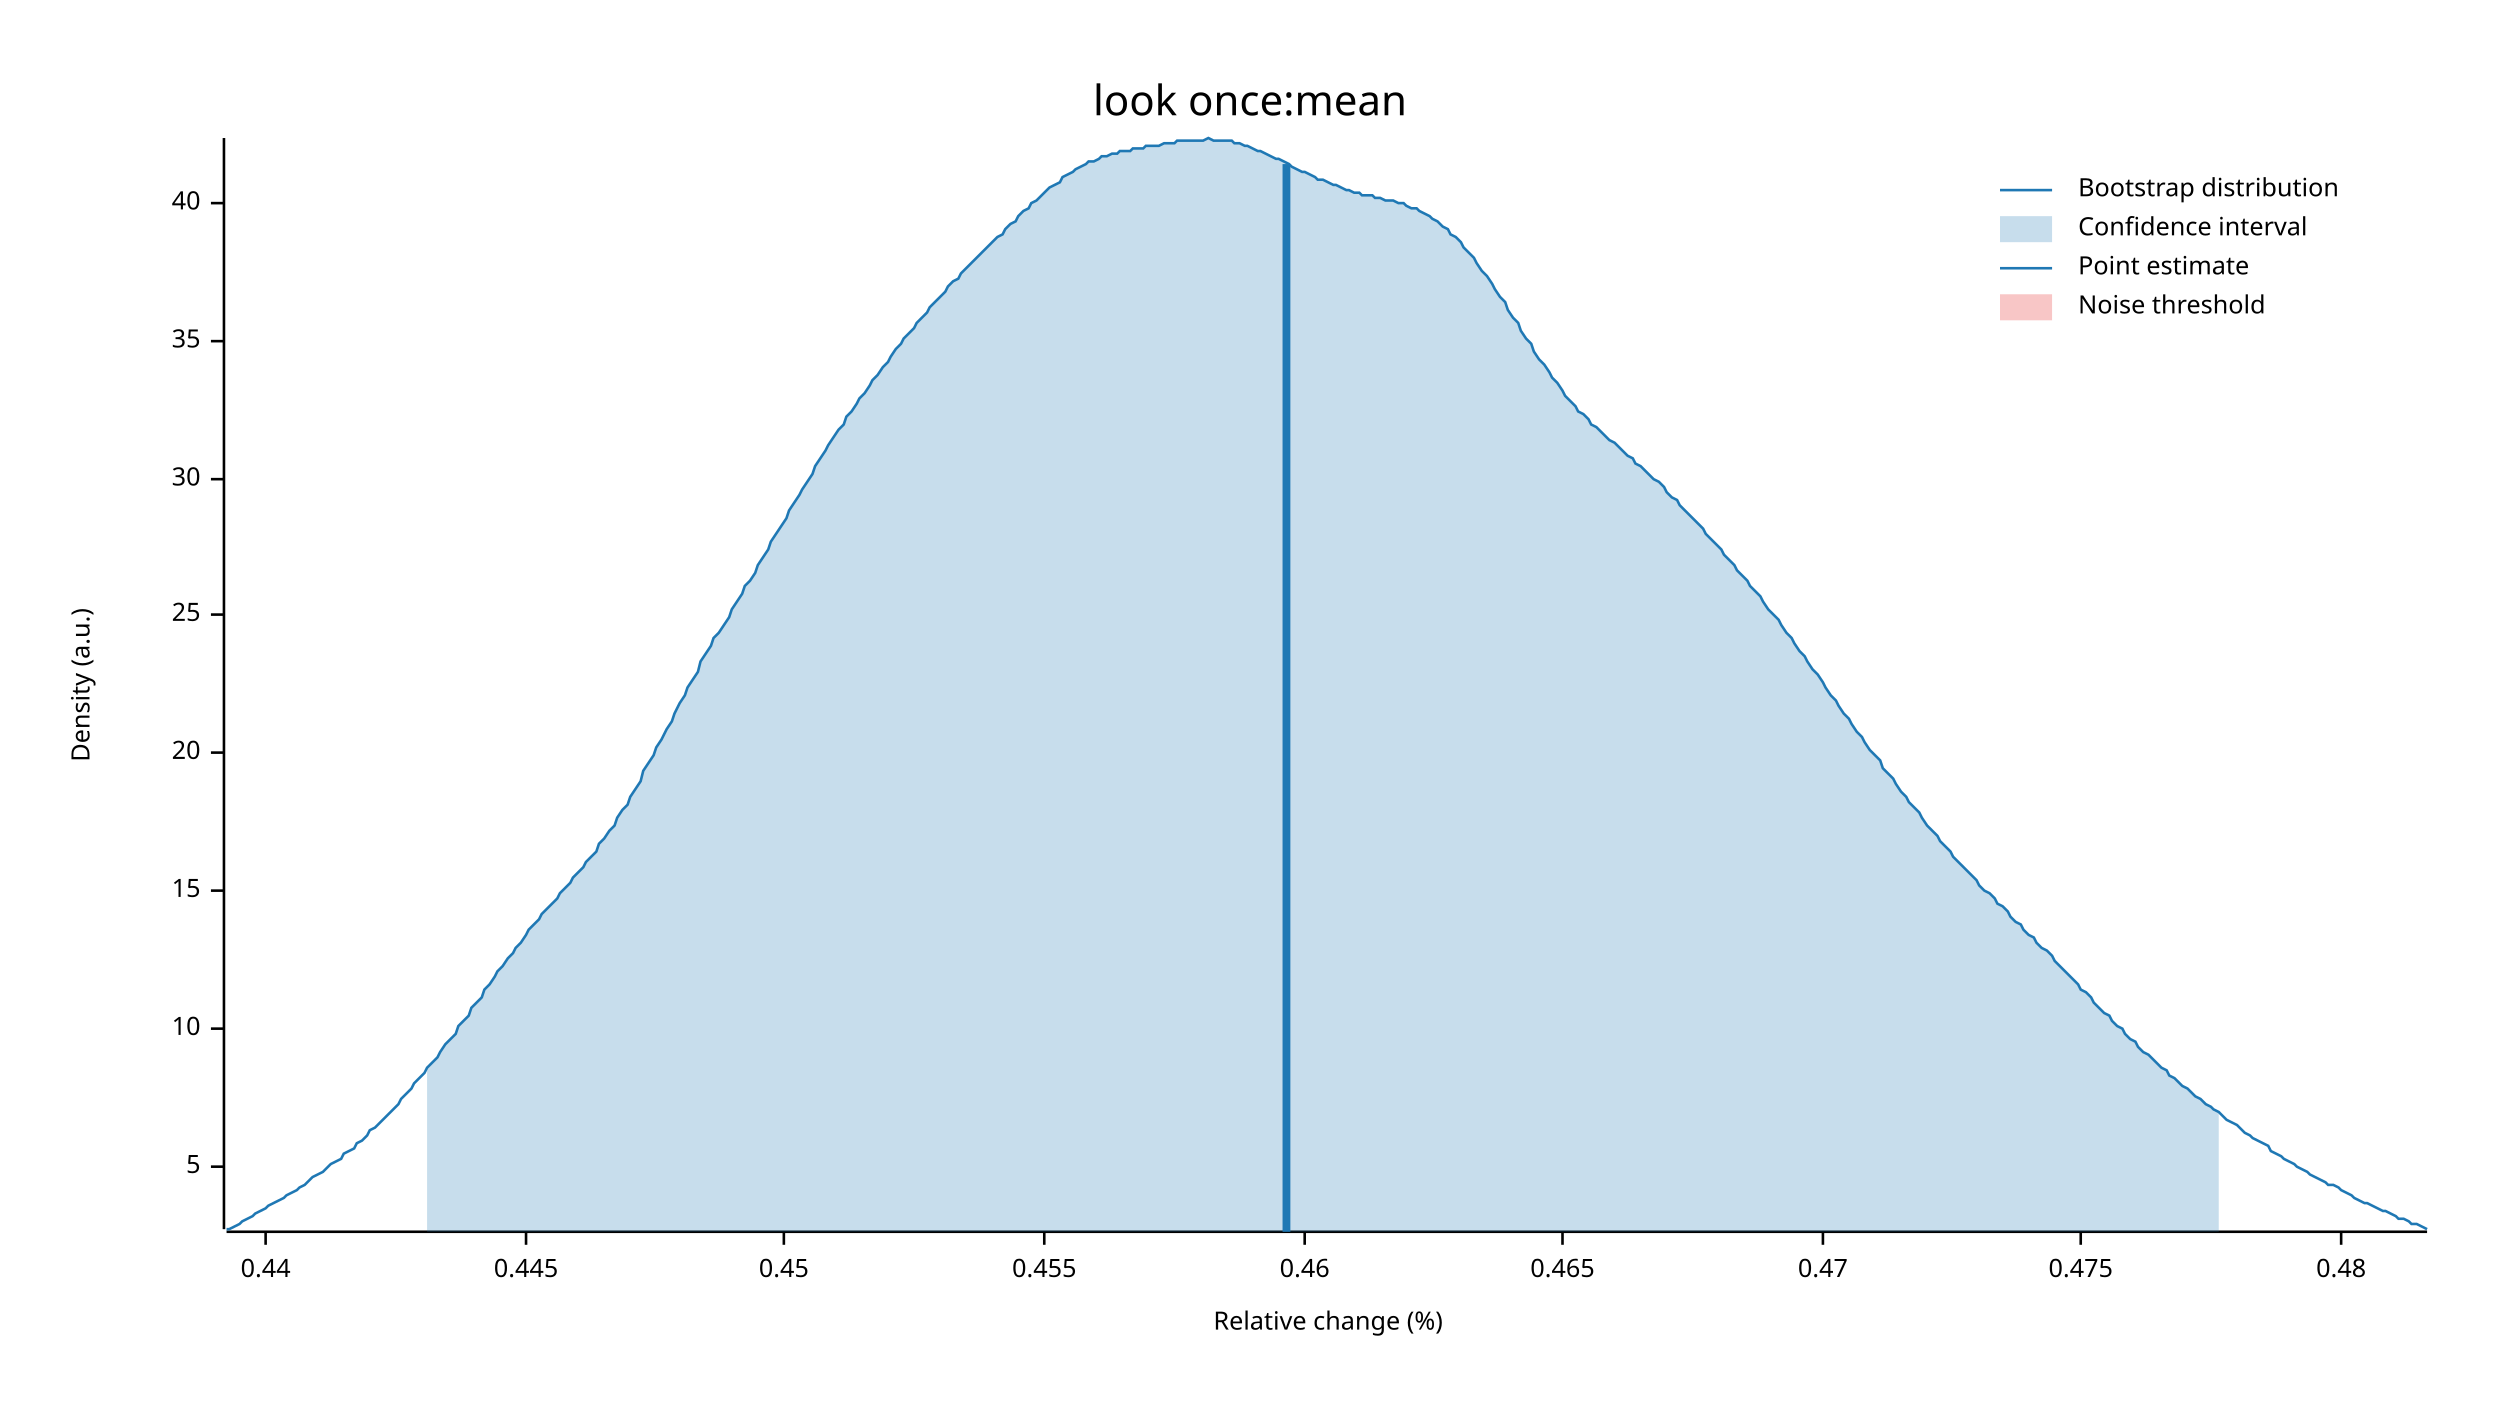
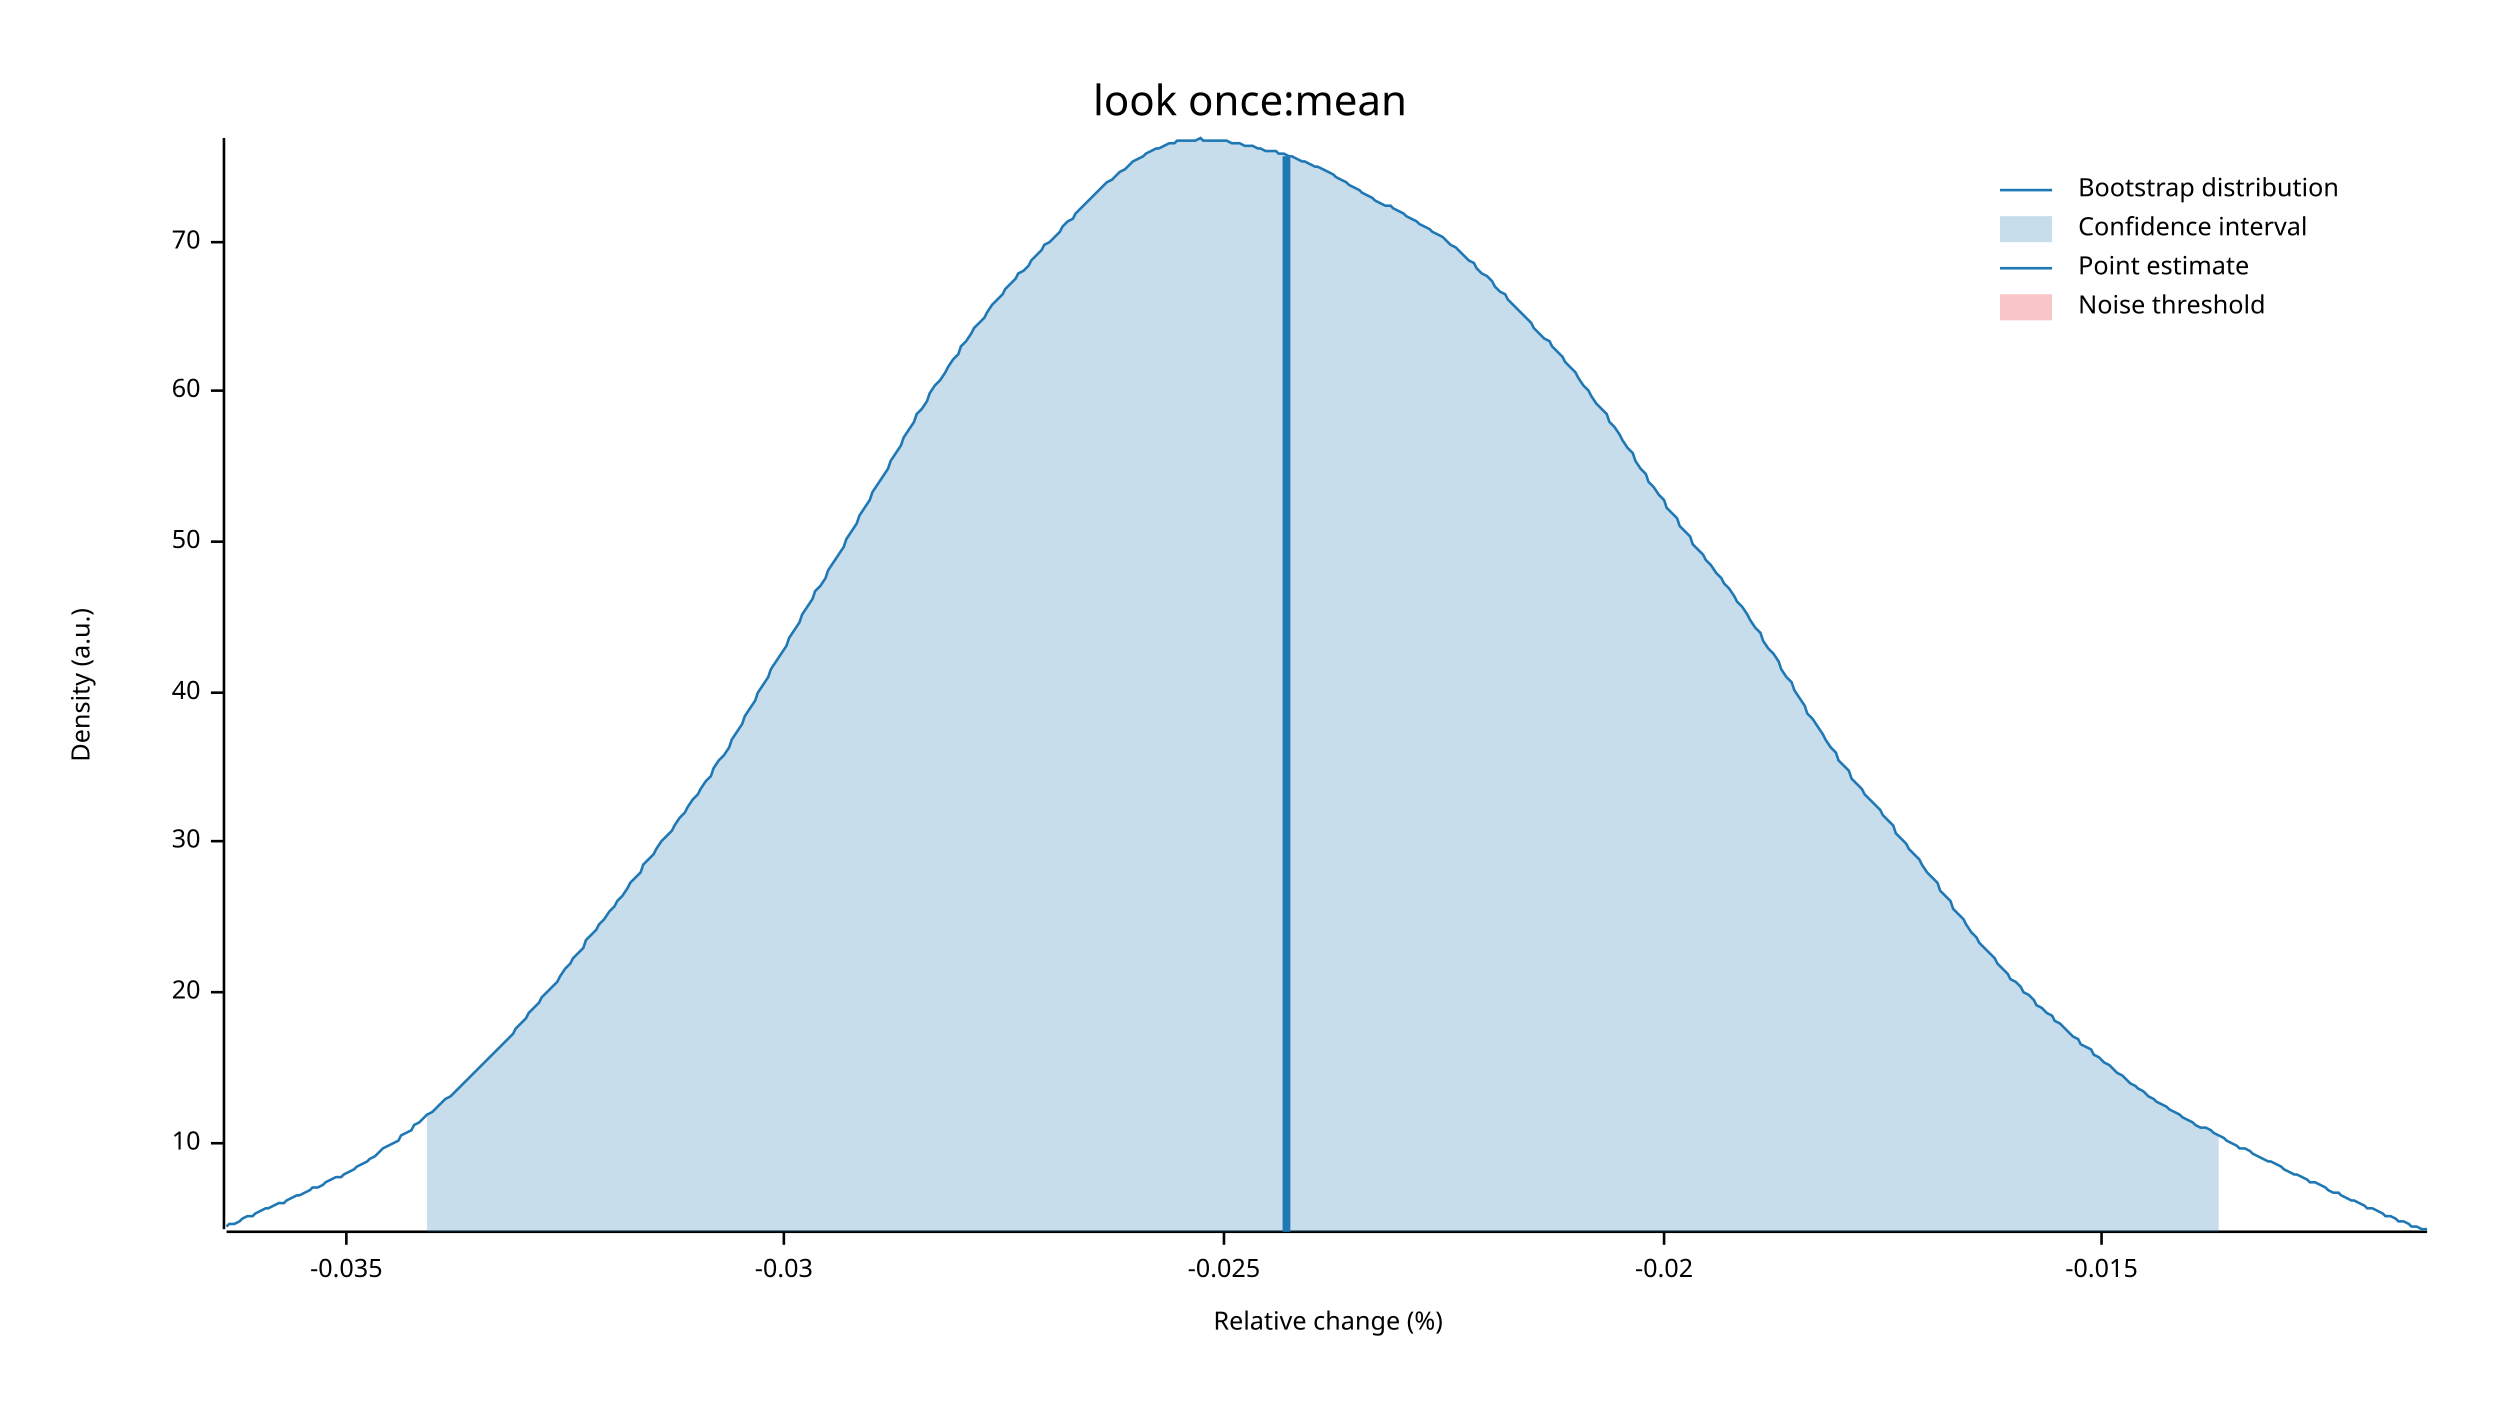
<svg xmlns="http://www.w3.org/2000/svg" width="960" height="540" viewBox="0 0 960 540">
  <text x="480" y="32" dy="0.76em" text-anchor="middle" font-family="sans-serif" font-size="16.129" opacity="1" fill="#000000">
look once:mean
</text>
  <text x="27" y="263" dy="0.76em" text-anchor="middle" font-family="sans-serif" font-size="9.677" opacity="1" fill="#000000" transform="rotate(270, 27, 263)">
Density (a.u.)
</text>
  <text x="510" y="513" dy="-0.5ex" text-anchor="middle" font-family="sans-serif" font-size="9.677" opacity="1" fill="#000000">
Relative change (%)
</text>
  <polyline fill="none" opacity="1" stroke="#000000" stroke-width="1" points="86,53 86,472 " />
-   <text x="77" y="448" dy="0.5ex" text-anchor="end" font-family="sans-serif" font-size="9.677" opacity="1" fill="#000000">
- 5
- </text>
-   <polyline fill="none" opacity="1" stroke="#000000" stroke-width="1" points="81,448 86,448 " />
-   <text x="77" y="395" dy="0.5ex" text-anchor="end" font-family="sans-serif" font-size="9.677" opacity="1" fill="#000000">
+   <text x="77" y="439" dy="0.5ex" text-anchor="end" font-family="sans-serif" font-size="9.677" opacity="1" fill="#000000">
10
</text>
-   <polyline fill="none" opacity="1" stroke="#000000" stroke-width="1" points="81,395 86,395 " />
-   <text x="77" y="342" dy="0.5ex" text-anchor="end" font-family="sans-serif" font-size="9.677" opacity="1" fill="#000000">
- 15
- </text>
-   <polyline fill="none" opacity="1" stroke="#000000" stroke-width="1" points="81,342 86,342 " />
-   <text x="77" y="289" dy="0.5ex" text-anchor="end" font-family="sans-serif" font-size="9.677" opacity="1" fill="#000000">
+   <polyline fill="none" opacity="1" stroke="#000000" stroke-width="1" points="81,439 86,439 " />
+   <text x="77" y="381" dy="0.5ex" text-anchor="end" font-family="sans-serif" font-size="9.677" opacity="1" fill="#000000">
20
</text>
-   <polyline fill="none" opacity="1" stroke="#000000" stroke-width="1" points="81,289 86,289 " />
-   <text x="77" y="236" dy="0.5ex" text-anchor="end" font-family="sans-serif" font-size="9.677" opacity="1" fill="#000000">
- 25
- </text>
-   <polyline fill="none" opacity="1" stroke="#000000" stroke-width="1" points="81,236 86,236 " />
-   <text x="77" y="184" dy="0.5ex" text-anchor="end" font-family="sans-serif" font-size="9.677" opacity="1" fill="#000000">
+   <polyline fill="none" opacity="1" stroke="#000000" stroke-width="1" points="81,381 86,381 " />
+   <text x="77" y="323" dy="0.5ex" text-anchor="end" font-family="sans-serif" font-size="9.677" opacity="1" fill="#000000">
30
</text>
-   <polyline fill="none" opacity="1" stroke="#000000" stroke-width="1" points="81,184 86,184 " />
-   <text x="77" y="131" dy="0.5ex" text-anchor="end" font-family="sans-serif" font-size="9.677" opacity="1" fill="#000000">
- 35
- </text>
-   <polyline fill="none" opacity="1" stroke="#000000" stroke-width="1" points="81,131 86,131 " />
-   <text x="77" y="78" dy="0.5ex" text-anchor="end" font-family="sans-serif" font-size="9.677" opacity="1" fill="#000000">
+   <polyline fill="none" opacity="1" stroke="#000000" stroke-width="1" points="81,323 86,323 " />
+   <text x="77" y="266" dy="0.5ex" text-anchor="end" font-family="sans-serif" font-size="9.677" opacity="1" fill="#000000">
40
</text>
-   <polyline fill="none" opacity="1" stroke="#000000" stroke-width="1" points="81,78 86,78 " />
+   <polyline fill="none" opacity="1" stroke="#000000" stroke-width="1" points="81,266 86,266 " />
+   <text x="77" y="208" dy="0.5ex" text-anchor="end" font-family="sans-serif" font-size="9.677" opacity="1" fill="#000000">
+ 50
+ </text>
+   <polyline fill="none" opacity="1" stroke="#000000" stroke-width="1" points="81,208 86,208 " />
+   <text x="77" y="150" dy="0.5ex" text-anchor="end" font-family="sans-serif" font-size="9.677" opacity="1" fill="#000000">
+ 60
+ </text>
+   <polyline fill="none" opacity="1" stroke="#000000" stroke-width="1" points="81,150 86,150 " />
+   <text x="77" y="93" dy="0.5ex" text-anchor="end" font-family="sans-serif" font-size="9.677" opacity="1" fill="#000000">
+ 70
+ </text>
+   <polyline fill="none" opacity="1" stroke="#000000" stroke-width="1" points="81,93 86,93 " />
  <polyline fill="none" opacity="1" stroke="#000000" stroke-width="1" points="87,473 932,473 " />
-   <text x="102" y="483" dy="0.76em" text-anchor="middle" font-family="sans-serif" font-size="9.677" opacity="1" fill="#000000">
- 0.44
+   <text x="133" y="483" dy="0.76em" text-anchor="middle" font-family="sans-serif" font-size="9.677" opacity="1" fill="#000000">
+ -0.035
</text>
-   <polyline fill="none" opacity="1" stroke="#000000" stroke-width="1" points="102,473 102,478 " />
-   <text x="202" y="483" dy="0.76em" text-anchor="middle" font-family="sans-serif" font-size="9.677" opacity="1" fill="#000000">
- 0.445
- </text>
-   <polyline fill="none" opacity="1" stroke="#000000" stroke-width="1" points="202,473 202,478 " />
+   <polyline fill="none" opacity="1" stroke="#000000" stroke-width="1" points="133,473 133,478 " />
  <text x="301" y="483" dy="0.76em" text-anchor="middle" font-family="sans-serif" font-size="9.677" opacity="1" fill="#000000">
- 0.45
+ -0.03
</text>
  <polyline fill="none" opacity="1" stroke="#000000" stroke-width="1" points="301,473 301,478 " />
-   <text x="401" y="483" dy="0.76em" text-anchor="middle" font-family="sans-serif" font-size="9.677" opacity="1" fill="#000000">
- 0.455
+   <text x="470" y="483" dy="0.76em" text-anchor="middle" font-family="sans-serif" font-size="9.677" opacity="1" fill="#000000">
+ -0.025
</text>
-   <polyline fill="none" opacity="1" stroke="#000000" stroke-width="1" points="401,473 401,478 " />
-   <text x="501" y="483" dy="0.76em" text-anchor="middle" font-family="sans-serif" font-size="9.677" opacity="1" fill="#000000">
- 0.46
+   <polyline fill="none" opacity="1" stroke="#000000" stroke-width="1" points="470,473 470,478 " />
+   <text x="639" y="483" dy="0.76em" text-anchor="middle" font-family="sans-serif" font-size="9.677" opacity="1" fill="#000000">
+ -0.02
</text>
-   <polyline fill="none" opacity="1" stroke="#000000" stroke-width="1" points="501,473 501,478 " />
-   <text x="600" y="483" dy="0.76em" text-anchor="middle" font-family="sans-serif" font-size="9.677" opacity="1" fill="#000000">
- 0.465
+   <polyline fill="none" opacity="1" stroke="#000000" stroke-width="1" points="639,473 639,478 " />
+   <text x="807" y="483" dy="0.76em" text-anchor="middle" font-family="sans-serif" font-size="9.677" opacity="1" fill="#000000">
+ -0.015
</text>
-   <polyline fill="none" opacity="1" stroke="#000000" stroke-width="1" points="600,473 600,478 " />
-   <text x="700" y="483" dy="0.76em" text-anchor="middle" font-family="sans-serif" font-size="9.677" opacity="1" fill="#000000">
- 0.47
- </text>
-   <polyline fill="none" opacity="1" stroke="#000000" stroke-width="1" points="700,473 700,478 " />
-   <text x="799" y="483" dy="0.76em" text-anchor="middle" font-family="sans-serif" font-size="9.677" opacity="1" fill="#000000">
- 0.475
- </text>
-   <polyline fill="none" opacity="1" stroke="#000000" stroke-width="1" points="799,473 799,478 " />
-   <text x="899" y="483" dy="0.76em" text-anchor="middle" font-family="sans-serif" font-size="9.677" opacity="1" fill="#000000">
- 0.48
- </text>
-   <polyline fill="none" opacity="1" stroke="#000000" stroke-width="1" points="899,473 899,478 " />
-   <polyline fill="none" opacity="1" stroke="#1F78B4" stroke-width="1" points="87,472 88,472 90,471 92,470 93,469 95,468 97,467 98,466 100,465 102,464 103,463 105,462 107,461 109,460 110,459 112,458 114,457 115,456 117,455 119,453 120,452 122,451 124,450 125,449 127,447 129,446 131,445 132,443 134,442 136,441 137,439 139,438 141,436 142,434 144,433 146,431 147,430 149,428 151,426 153,424 154,422 156,420 158,418 159,416 161,414 163,412 164,410 166,408 168,406 169,404 171,401 173,399 175,397 176,394 178,392 180,390 181,387 183,385 185,383 186,380 188,378 190,375 191,373 193,371 195,368 197,366 198,364 200,362 202,359 203,357 205,355 207,353 208,351 210,349 212,347 214,345 215,343 217,341 219,339 220,337 222,335 224,333 225,331 227,329 229,327 230,324 232,322 234,319 236,317 237,314 239,311 241,309 242,306 244,303 246,300 247,296 249,293 251,290 252,287 254,284 256,280 258,277 259,274 261,270 263,267 264,264 266,261 268,258 269,254 271,251 273,248 274,245 276,243 278,240 280,237 281,234 283,231 285,228 286,225 288,223 290,220 291,217 293,214 295,211 296,208 298,205 300,202 302,199 303,196 305,193 307,190 308,188 310,185 312,182 313,179 315,176 317,173 318,171 320,168 322,165 324,163 325,160 327,158 329,155 330,153 332,151 334,148 335,146 337,144 339,141 341,139 342,137 344,134 346,132 347,130 349,128 351,126 352,124 354,122 356,120 357,118 359,116 361,114 363,112 364,110 366,108 368,107 369,105 371,103 373,101 374,100 376,98 378,96 379,95 381,93 383,91 385,90 386,88 388,86 390,85 391,83 393,81 395,80 396,78 398,77 400,75 401,74 403,72 405,71 407,70 408,68 410,67 412,66 413,65 415,64 417,63 418,62 420,62 422,61 423,60 425,60 427,59 429,59 430,58 432,58 434,58 435,57 437,57 439,57 440,56 442,56 444,56 445,56 447,55 449,55 451,55 452,54 454,54 456,54 457,54 459,54 461,54 462,54 464,53 466,54 468,54 469,54 471,54 473,54 474,55 476,55 478,56 479,56 481,57 483,58 484,58 486,59 488,60 490,61 491,61 493,62 495,63 496,64 498,65 500,66 501,66 503,67 505,68 506,69 508,69 510,70 512,71 513,71 515,72 517,73 518,73 520,74 522,74 523,75 525,75 527,75 528,76 530,76 532,77 534,77 535,77 537,78 539,78 540,79 542,80 544,80 545,81 547,82 549,83 550,84 552,85 554,87 556,88 557,90 559,91 561,93 562,95 564,97 566,99 567,101 569,104 571,106 573,109 574,111 576,114 578,116 579,119 581,122 583,124 584,127 586,130 588,132 589,135 591,138 593,140 595,143 596,145 598,147 600,150 601,152 603,154 605,156 606,158 608,159 610,161 611,163 613,164 615,166 617,168 618,169 620,170 622,172 623,173 625,175 627,176 628,178 630,179 632,181 633,182 635,184 637,185 639,187 640,189 642,191 644,192 645,194 647,196 649,198 650,199 652,201 654,203 655,205 657,207 659,209 661,211 662,213 664,215 666,217 667,219 669,221 671,223 672,225 674,227 676,229 677,231 679,234 681,236 683,238 684,240 686,243 688,245 689,247 691,250 693,252 694,254 696,257 698,259 700,262 701,264 703,267 705,269 706,271 708,274 710,276 711,278 713,281 715,283 716,285 718,288 720,290 722,292 723,295 725,297 727,299 728,301 730,304 732,306 733,308 735,310 737,312 738,314 740,317 742,319 744,321 745,323 747,325 749,327 750,329 752,331 754,333 755,334 757,336 759,338 760,340 762,342 764,343 766,345 767,347 769,348 771,350 772,352 774,354 776,355 777,357 779,359 781,360 782,362 784,364 786,365 788,367 789,369 791,371 793,373 794,374 796,376 798,378 799,380 801,381 803,383 804,385 806,387 808,389 810,390 811,392 813,394 815,395 816,397 818,399 820,400 821,402 823,404 825,405 827,407 828,408 830,410 832,411 833,413 835,414 837,416 838,417 840,418 842,420 843,421 845,422 847,424 849,425 850,426 852,427 854,429 855,430 857,431 859,432 860,433 862,435 864,436 865,437 867,438 869,439 871,440 872,442 874,443 876,444 877,445 879,446 881,447 882,448 884,449 886,450 887,451 889,452 891,453 893,454 894,455 896,455 898,456 899,457 901,458 903,459 904,460 906,461 908,462 909,462 911,463 913,464 915,465 916,465 918,466 920,467 921,468 923,468 925,469 926,470 928,470 930,471 932,472 " />
-   <polygon opacity="0.25" fill="#1F78B4" points="164,410 166,408 168,406 169,404 171,401 173,399 175,397 176,394 178,392 180,390 181,387 183,385 185,383 186,380 188,378 190,375 191,373 193,371 195,368 197,366 198,364 200,362 202,359 203,357 205,355 207,353 208,351 210,349 212,347 214,345 215,343 217,341 219,339 220,337 222,335 224,333 225,331 227,329 229,327 230,324 232,322 234,319 236,317 237,314 239,311 241,309 242,306 244,303 246,300 247,296 249,293 251,290 252,287 254,284 256,280 258,277 259,274 261,270 263,267 264,264 266,261 268,258 269,254 271,251 273,248 274,245 276,243 278,240 280,237 281,234 283,231 285,228 286,225 288,223 290,220 291,217 293,214 295,211 296,208 298,205 300,202 302,199 303,196 305,193 307,190 308,188 310,185 312,182 313,179 315,176 317,173 318,171 320,168 322,165 324,163 325,160 327,158 329,155 330,153 332,151 334,148 335,146 337,144 339,141 341,139 342,137 344,134 346,132 347,130 349,128 351,126 352,124 354,122 356,120 357,118 359,116 361,114 363,112 364,110 366,108 368,107 369,105 371,103 373,101 374,100 376,98 378,96 379,95 381,93 383,91 385,90 386,88 388,86 390,85 391,83 393,81 395,80 396,78 398,77 400,75 401,74 403,72 405,71 407,70 408,68 410,67 412,66 413,65 415,64 417,63 418,62 420,62 422,61 423,60 425,60 427,59 429,59 430,58 432,58 434,58 435,57 437,57 439,57 440,56 442,56 444,56 445,56 447,55 449,55 451,55 452,54 454,54 456,54 457,54 459,54 461,54 462,54 464,53 466,54 468,54 469,54 471,54 473,54 474,55 476,55 478,56 479,56 481,57 483,58 484,58 486,59 488,60 490,61 491,61 493,62 495,63 496,64 498,65 500,66 501,66 503,67 505,68 506,69 508,69 510,70 512,71 513,71 515,72 517,73 518,73 520,74 522,74 523,75 525,75 527,75 528,76 530,76 532,77 534,77 535,77 537,78 539,78 540,79 542,80 544,80 545,81 547,82 549,83 550,84 552,85 554,87 556,88 557,90 559,91 561,93 562,95 564,97 566,99 567,101 569,104 571,106 573,109 574,111 576,114 578,116 579,119 581,122 583,124 584,127 586,130 588,132 589,135 591,138 593,140 595,143 596,145 598,147 600,150 601,152 603,154 605,156 606,158 608,159 610,161 611,163 613,164 615,166 617,168 618,169 620,170 622,172 623,173 625,175 627,176 628,178 630,179 632,181 633,182 635,184 637,185 639,187 640,189 642,191 644,192 645,194 647,196 649,198 650,199 652,201 654,203 655,205 657,207 659,209 661,211 662,213 664,215 666,217 667,219 669,221 671,223 672,225 674,227 676,229 677,231 679,234 681,236 683,238 684,240 686,243 688,245 689,247 691,250 693,252 694,254 696,257 698,259 700,262 701,264 703,267 705,269 706,271 708,274 710,276 711,278 713,281 715,283 716,285 718,288 720,290 722,292 723,295 725,297 727,299 728,301 730,304 732,306 733,308 735,310 737,312 738,314 740,317 742,319 744,321 745,323 747,325 749,327 750,329 752,331 754,333 755,334 757,336 759,338 760,340 762,342 764,343 766,345 767,347 769,348 771,350 772,352 774,354 776,355 777,357 779,359 781,360 782,362 784,364 786,365 788,367 789,369 791,371 793,373 794,374 796,376 798,378 799,380 801,381 803,383 804,385 806,387 808,389 810,390 811,392 813,394 815,395 816,397 818,399 820,400 821,402 823,404 825,405 827,407 828,408 830,410 832,411 833,413 835,414 837,416 838,417 840,418 842,420 843,421 845,422 847,424 849,425 850,426 852,427 852,473 164,473 " />
-   <polyline fill="none" opacity="1" stroke="#1F78B4" stroke-width="3" points="494,473 494,63 " />
+   <polyline fill="none" opacity="1" stroke="#000000" stroke-width="1" points="807,473 807,478 " />
+   <polyline fill="none" opacity="1" stroke="#1F78B4" stroke-width="1" points="87,471 88,470 90,470 92,469 93,468 95,467 97,467 98,466 100,465 102,464 103,464 105,463 107,462 109,462 110,461 112,460 114,459 115,459 117,458 119,457 120,456 122,456 124,455 125,454 127,453 129,452 131,452 132,451 134,450 136,449 137,448 139,447 141,446 142,445 144,444 146,442 147,441 149,440 151,439 153,438 154,436 156,435 158,434 159,432 161,431 163,429 164,428 166,427 168,425 169,424 171,422 173,421 175,419 176,418 178,416 180,414 181,413 183,411 185,409 186,408 188,406 190,404 191,403 193,401 195,399 197,397 198,395 200,393 202,391 203,389 205,387 207,385 208,383 210,381 212,379 214,377 215,375 217,372 219,370 220,368 222,366 224,364 225,361 227,359 229,357 230,355 232,353 234,350 236,348 237,346 239,344 241,341 242,339 244,337 246,335 247,332 249,330 251,328 252,326 254,323 256,321 258,319 259,317 261,314 263,312 264,310 266,307 268,305 269,303 271,300 273,298 274,295 276,292 278,290 280,287 281,284 283,281 285,278 286,275 288,272 290,269 291,266 293,263 295,260 296,257 298,254 300,251 302,248 303,245 305,242 307,239 308,236 310,233 312,230 313,227 315,225 317,222 318,219 320,216 322,213 324,210 325,207 327,204 329,201 330,198 332,195 334,192 335,189 337,186 339,183 341,180 342,177 344,174 346,171 347,168 349,165 351,162 352,159 354,157 356,154 357,151 359,148 361,146 363,143 364,141 366,138 368,136 369,133 371,131 373,128 374,126 376,124 378,122 379,120 381,117 383,115 385,113 386,111 388,109 390,107 391,105 393,104 395,102 396,100 398,98 400,96 401,94 403,93 405,91 407,89 408,87 410,85 412,84 413,82 415,80 417,78 418,77 420,75 422,73 423,72 425,70 427,69 429,67 430,66 432,65 434,63 435,62 437,61 439,60 440,59 442,58 444,57 445,57 447,56 449,55 451,55 452,54 454,54 456,54 457,54 459,54 461,53 462,54 464,54 466,54 468,54 469,54 471,54 473,55 474,55 476,55 478,56 479,56 481,56 483,57 484,57 486,58 488,58 490,58 491,59 493,59 495,60 496,60 498,61 500,62 501,62 503,63 505,64 506,64 508,65 510,66 512,67 513,68 515,69 517,70 518,71 520,72 522,73 523,74 525,75 527,76 528,77 530,78 532,79 534,79 535,80 537,81 539,82 540,83 542,84 544,85 545,86 547,87 549,88 550,89 552,90 554,91 556,93 557,94 559,95 561,97 562,98 564,100 566,101 567,103 569,105 571,106 573,108 574,110 576,112 578,113 579,115 581,117 583,119 584,120 586,122 588,124 589,126 591,128 593,130 595,131 596,133 598,135 600,137 601,139 603,141 605,143 606,145 608,148 610,150 611,152 613,155 615,157 617,159 618,162 620,164 622,167 623,169 625,172 627,174 628,177 630,180 632,182 633,185 635,187 637,190 639,192 640,195 642,197 644,199 645,202 647,204 649,206 650,209 652,211 654,213 655,215 657,217 659,220 661,222 662,224 664,226 666,229 667,231 669,233 671,236 672,238 674,241 676,243 677,246 679,249 681,251 683,254 684,257 686,260 688,262 689,265 691,268 693,271 694,274 696,276 698,279 700,282 701,284 703,287 705,289 706,292 708,294 710,296 711,299 713,301 715,303 716,305 718,307 720,309 722,311 723,313 725,315 727,317 728,320 730,322 732,324 733,326 735,328 737,330 738,332 740,335 742,337 744,339 745,342 747,344 749,346 750,349 752,351 754,353 755,355 757,358 759,360 760,362 762,364 764,366 766,368 767,370 769,372 771,374 772,376 774,377 776,379 777,381 779,382 781,384 782,386 784,387 786,389 788,390 789,392 791,393 793,395 794,396 796,398 798,399 799,401 801,402 803,403 804,405 806,406 808,408 810,409 811,410 813,412 815,413 816,414 818,416 820,417 821,418 823,419 825,421 827,422 828,423 830,424 832,425 833,426 835,427 837,428 838,429 840,430 842,431 843,432 845,433 847,433 849,434 850,435 852,436 854,437 855,438 857,439 859,440 860,441 862,441 864,442 865,443 867,444 869,445 871,446 872,446 874,447 876,448 877,449 879,450 881,451 882,451 884,452 886,453 887,454 889,454 891,455 893,456 894,457 896,458 898,458 899,459 901,460 903,461 904,461 906,462 908,463 909,464 911,464 913,465 915,466 916,467 918,467 920,468 921,469 923,469 925,470 926,471 928,471 930,472 932,472 " />
+   <polygon opacity="0.25" fill="#1F78B4" points="164,428 166,427 168,425 169,424 171,422 173,421 175,419 176,418 178,416 180,414 181,413 183,411 185,409 186,408 188,406 190,404 191,403 193,401 195,399 197,397 198,395 200,393 202,391 203,389 205,387 207,385 208,383 210,381 212,379 214,377 215,375 217,372 219,370 220,368 222,366 224,364 225,361 227,359 229,357 230,355 232,353 234,350 236,348 237,346 239,344 241,341 242,339 244,337 246,335 247,332 249,330 251,328 252,326 254,323 256,321 258,319 259,317 261,314 263,312 264,310 266,307 268,305 269,303 271,300 273,298 274,295 276,292 278,290 280,287 281,284 283,281 285,278 286,275 288,272 290,269 291,266 293,263 295,260 296,257 298,254 300,251 302,248 303,245 305,242 307,239 308,236 310,233 312,230 313,227 315,225 317,222 318,219 320,216 322,213 324,210 325,207 327,204 329,201 330,198 332,195 334,192 335,189 337,186 339,183 341,180 342,177 344,174 346,171 347,168 349,165 351,162 352,159 354,157 356,154 357,151 359,148 361,146 363,143 364,141 366,138 368,136 369,133 371,131 373,128 374,126 376,124 378,122 379,120 381,117 383,115 385,113 386,111 388,109 390,107 391,105 393,104 395,102 396,100 398,98 400,96 401,94 403,93 405,91 407,89 408,87 410,85 412,84 413,82 415,80 417,78 418,77 420,75 422,73 423,72 425,70 427,69 429,67 430,66 432,65 434,63 435,62 437,61 439,60 440,59 442,58 444,57 445,57 447,56 449,55 451,55 452,54 454,54 456,54 457,54 459,54 461,53 462,54 464,54 466,54 468,54 469,54 471,54 473,55 474,55 476,55 478,56 479,56 481,56 483,57 484,57 486,58 488,58 490,58 491,59 493,59 495,60 496,60 498,61 500,62 501,62 503,63 505,64 506,64 508,65 510,66 512,67 513,68 515,69 517,70 518,71 520,72 522,73 523,74 525,75 527,76 528,77 530,78 532,79 534,79 535,80 537,81 539,82 540,83 542,84 544,85 545,86 547,87 549,88 550,89 552,90 554,91 556,93 557,94 559,95 561,97 562,98 564,100 566,101 567,103 569,105 571,106 573,108 574,110 576,112 578,113 579,115 581,117 583,119 584,120 586,122 588,124 589,126 591,128 593,130 595,131 596,133 598,135 600,137 601,139 603,141 605,143 606,145 608,148 610,150 611,152 613,155 615,157 617,159 618,162 620,164 622,167 623,169 625,172 627,174 628,177 630,180 632,182 633,185 635,187 637,190 639,192 640,195 642,197 644,199 645,202 647,204 649,206 650,209 652,211 654,213 655,215 657,217 659,220 661,222 662,224 664,226 666,229 667,231 669,233 671,236 672,238 674,241 676,243 677,246 679,249 681,251 683,254 684,257 686,260 688,262 689,265 691,268 693,271 694,274 696,276 698,279 700,282 701,284 703,287 705,289 706,292 708,294 710,296 711,299 713,301 715,303 716,305 718,307 720,309 722,311 723,313 725,315 727,317 728,320 730,322 732,324 733,326 735,328 737,330 738,332 740,335 742,337 744,339 745,342 747,344 749,346 750,349 752,351 754,353 755,355 757,358 759,360 760,362 762,364 764,366 766,368 767,370 769,372 771,374 772,376 774,377 776,379 777,381 779,382 781,384 782,386 784,387 786,389 788,390 789,392 791,393 793,395 794,396 796,398 798,399 799,401 801,402 803,403 804,405 806,406 808,408 810,409 811,410 813,412 815,413 816,414 818,416 820,417 821,418 823,419 825,421 827,422 828,423 830,424 832,425 833,426 835,427 837,428 838,429 840,430 842,431 843,432 845,433 847,433 849,434 850,435 852,436 852,473 164,473 " />
+   <polyline fill="none" opacity="1" stroke="#1F78B4" stroke-width="3" points="494,473 494,60 " />
  <rect x="509" y="53" width="0" height="419" opacity="0.1" fill="#E31A1C" stroke="none" />
  <text x="798" y="68" dy="0.76em" text-anchor="start" font-family="sans-serif" font-size="9.677" opacity="1" fill="#000000">
Bootstrap distribution
</text>
  <text x="798" y="83" dy="0.76em" text-anchor="start" font-family="sans-serif" font-size="9.677" opacity="1" fill="#000000">
Confidence interval
</text>
  <text x="798" y="98" dy="0.76em" text-anchor="start" font-family="sans-serif" font-size="9.677" opacity="1" fill="#000000">
Point estimate
</text>
  <text x="798" y="113" dy="0.76em" text-anchor="start" font-family="sans-serif" font-size="9.677" opacity="1" fill="#000000">
Noise threshold
</text>
  <polyline fill="none" opacity="1" stroke="#1F78B4" stroke-width="1" points="768,73 788,73 " />
  <rect x="768" y="83" width="20" height="10" opacity="0.25" fill="#1F78B4" stroke="none" />
  <polyline fill="none" opacity="1" stroke="#1F78B4" stroke-width="1" points="768,103 788,103 " />
  <rect x="768" y="113" width="20" height="10" opacity="0.25" fill="#E31A1C" stroke="none" />
</svg>
